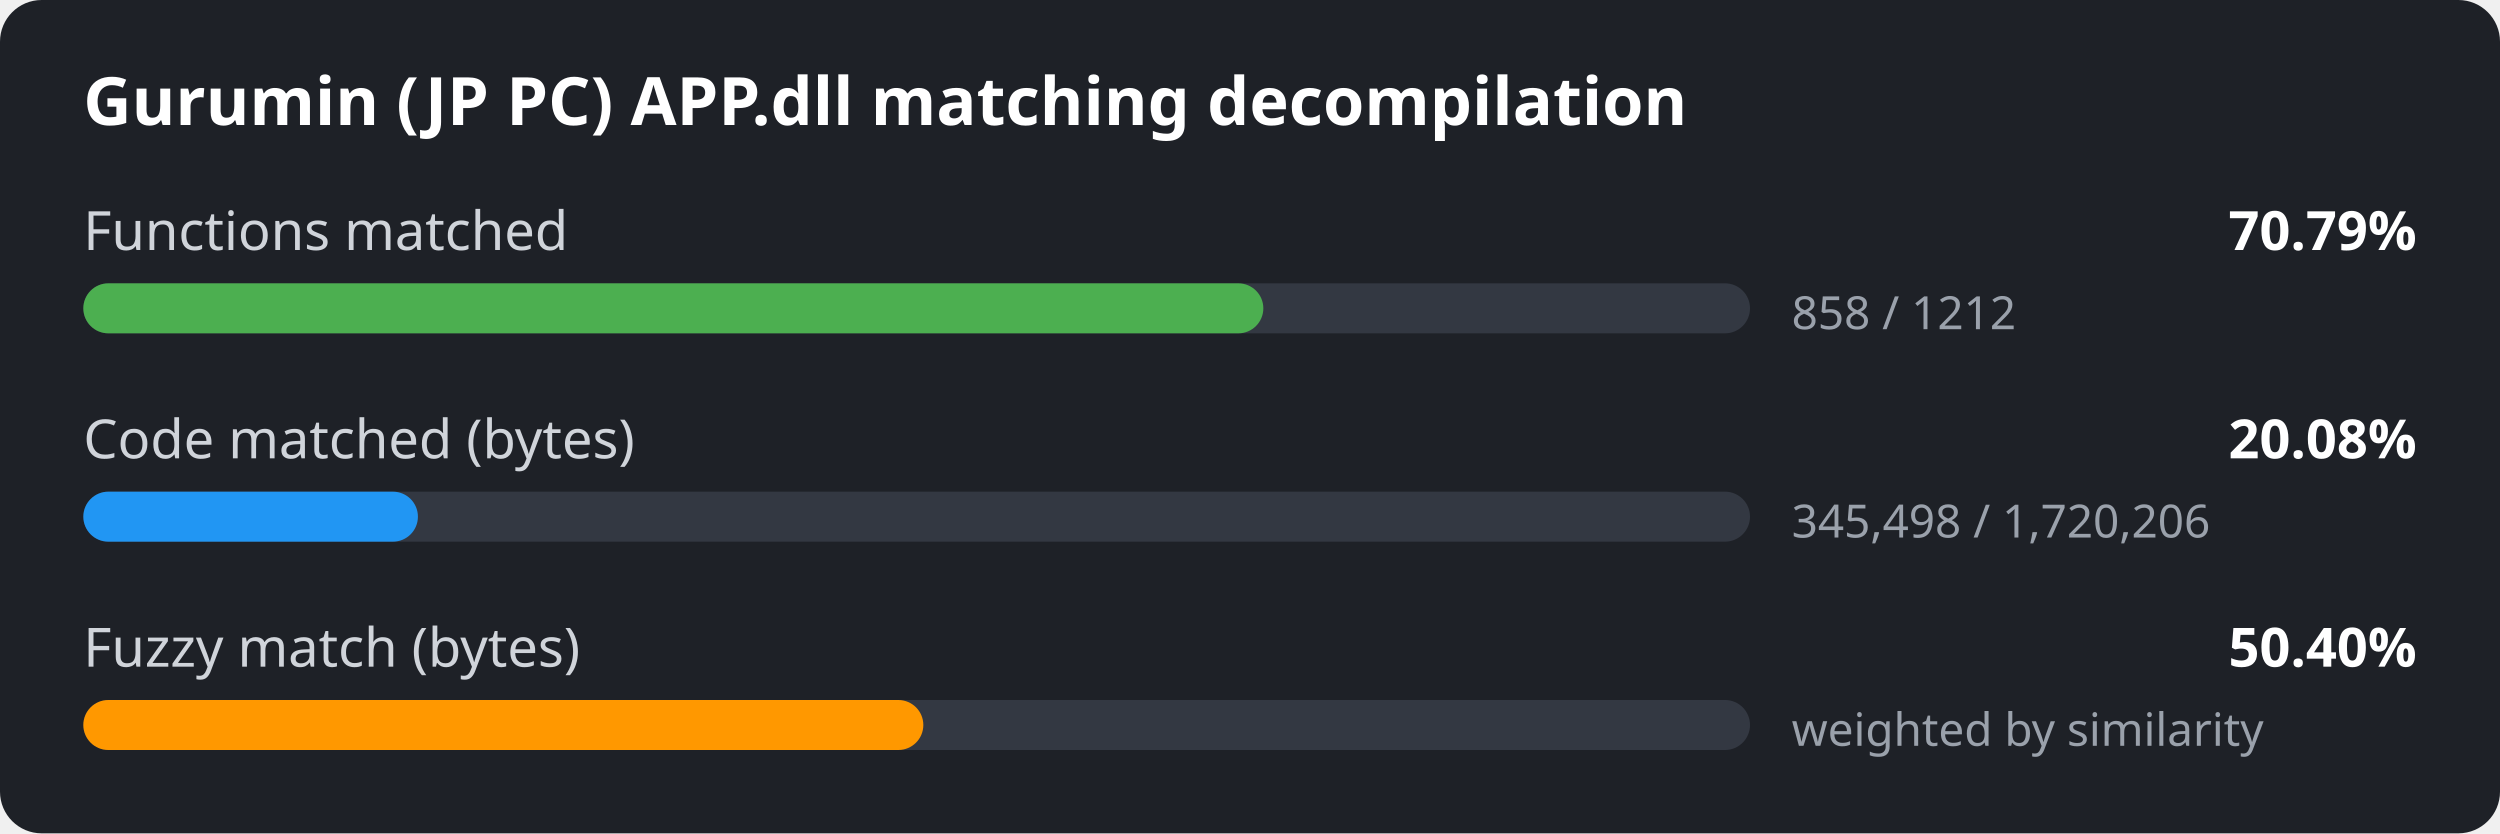
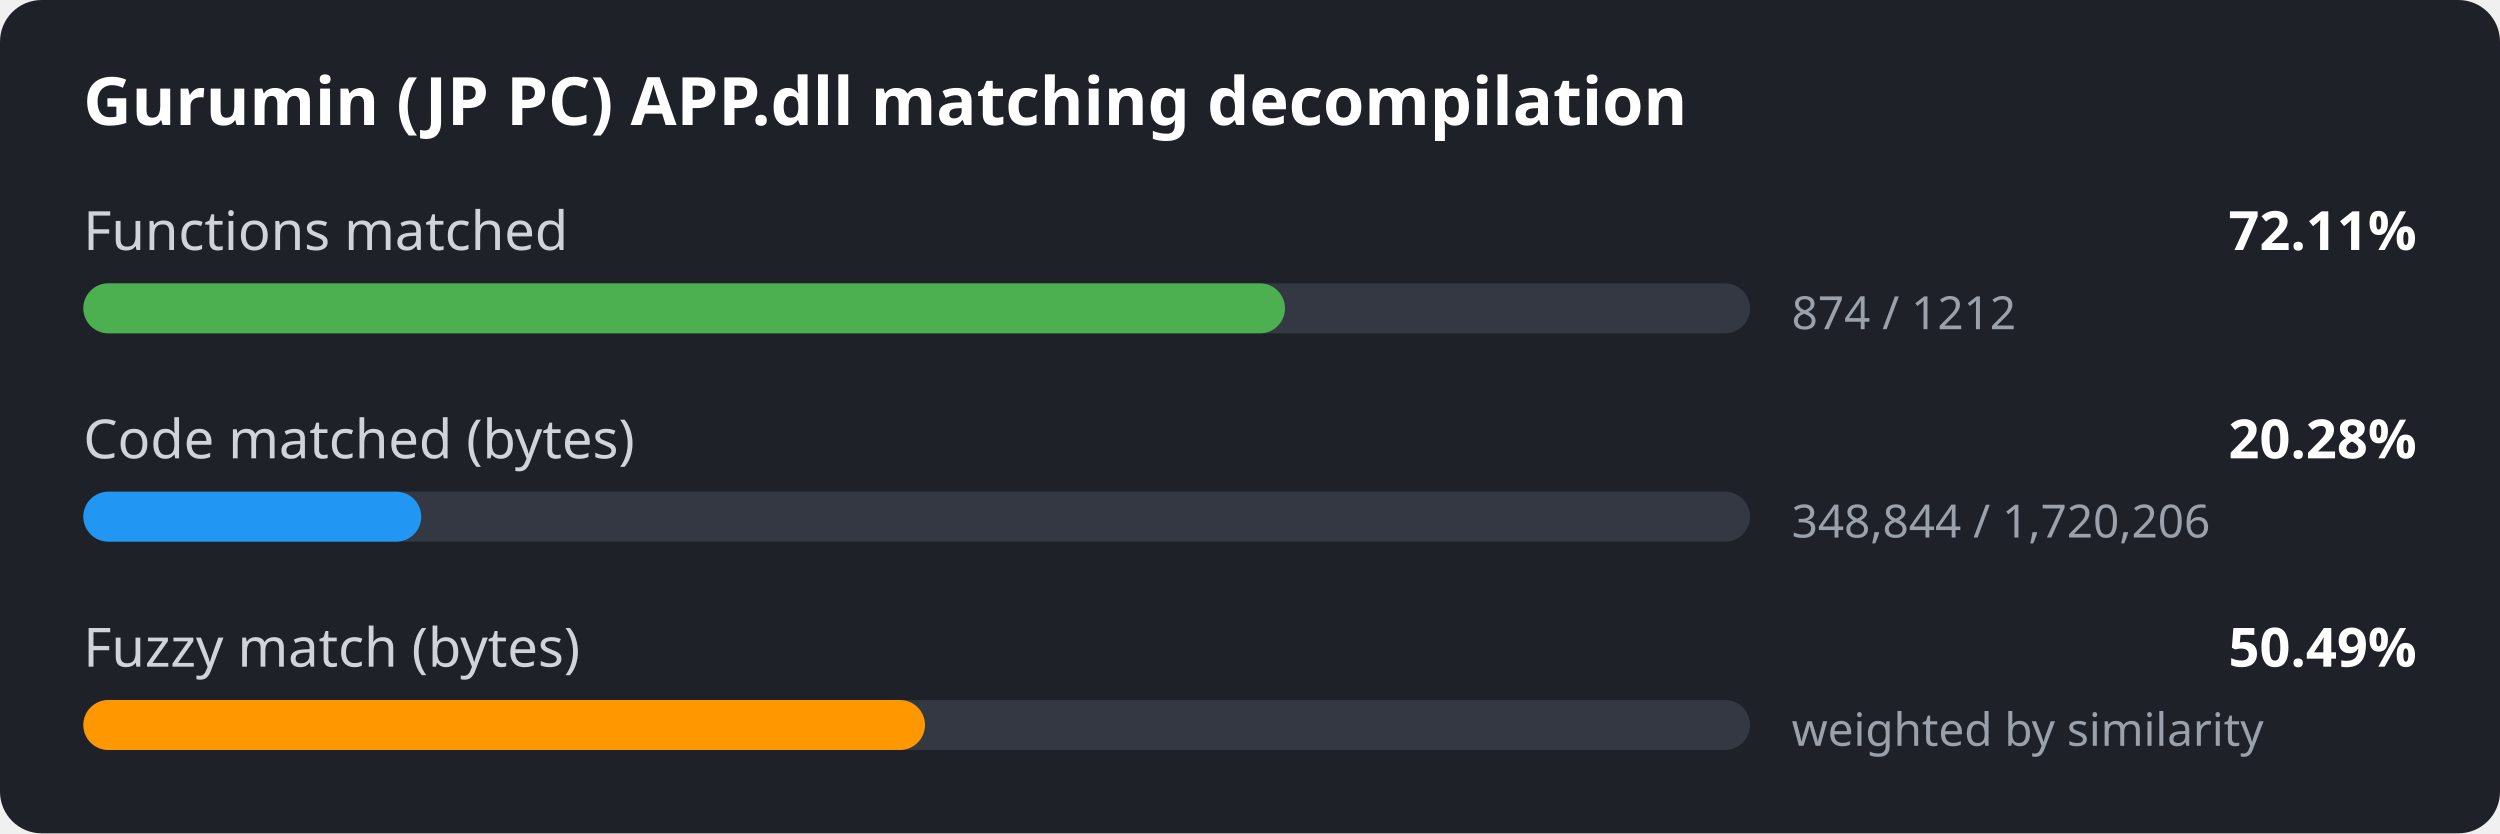
<svg xmlns="http://www.w3.org/2000/svg" width="600" height="200" viewBox="0 0 600 200">
  <style>
.bg { fill: #1e2127; }
.title { font: 600 16px sans-serif; fill: #ffffff; }
.label { font: 13px sans-serif; fill: #d0d4da; }
.value { font: 600 13px sans-serif; fill: #ffffff; }
.detail { font: 11px sans-serif; fill: #9aa1ab; }
.track { fill: #333842; }
</style>
  <rect width="600" height="200" rx="10" class="bg" />
  <text x="20" y="30" class="title">Gurumin (JP PC) APP.dll matching decompilation</text>
  <text x="20" y="60" class="label">Functions matched</text>
-   <text x="580" y="60" class="value" text-anchor="end">70.79%</text>
+   <text x="580" y="60" class="value" text-anchor="end">72.11%</text>
  <rect x="20" y="68" width="400" height="12" rx="6" class="track" />
-   <rect x="20" y="68" width="283.2" height="12" rx="6" fill="#4caf50" />
-   <text x="430" y="79" class="detail">858 / 1212</text>
+   <rect x="20" y="68" width="288.4" height="12" rx="6" fill="#4caf50" />
+   <text x="430" y="79" class="detail">874 / 1212</text>
  <text x="20" y="110" class="label">Code matched (bytes)</text>
-   <text x="580" y="110" class="value" text-anchor="end">20.08%</text>
+   <text x="580" y="110" class="value" text-anchor="end">20.28%</text>
  <rect x="20" y="118" width="400" height="12" rx="6" class="track" />
-   <rect x="20" y="118" width="80.3" height="12" rx="6" fill="#2196f3" />
-   <text x="430" y="129" class="detail">345,498 / 1,720,206</text>
+   <rect x="20" y="118" width="81.1" height="12" rx="6" fill="#2196f3" />
+   <text x="430" y="129" class="detail">348,844 / 1,720,206</text>
  <text x="20" y="160" class="label">Fuzzy match (bytes)</text>
-   <text x="580" y="160" class="value" text-anchor="end">50.40%</text>
+   <text x="580" y="160" class="value" text-anchor="end">50.49%</text>
  <rect x="20" y="168" width="400" height="12" rx="6" class="track" />
-   <rect x="20" y="168" width="201.6" height="12" rx="6" fill="#ff9800" />
+   <rect x="20" y="168" width="202.0" height="12" rx="6" fill="#ff9800" />
  <text x="430" y="179" class="detail">weighted by similarity</text>
</svg>
